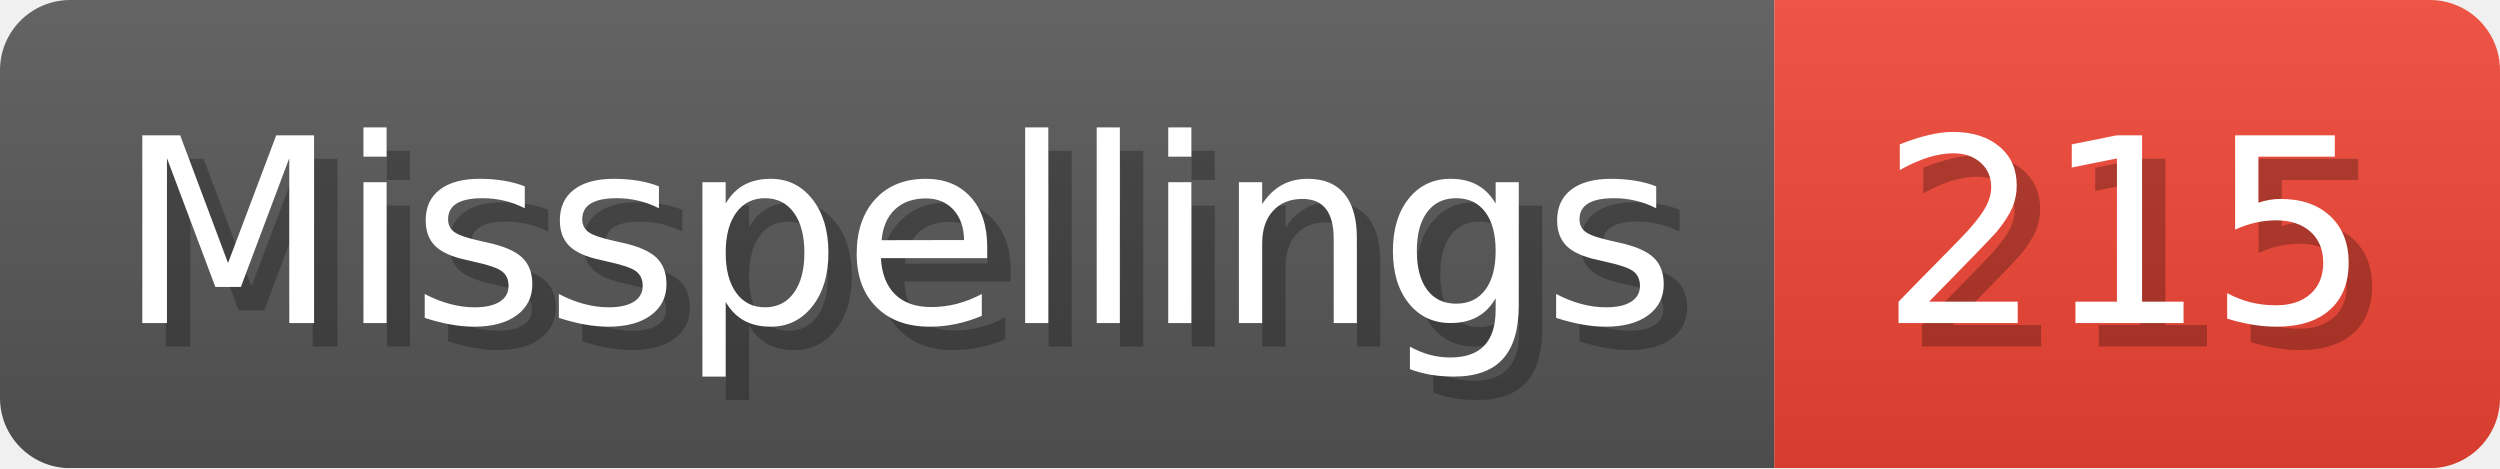
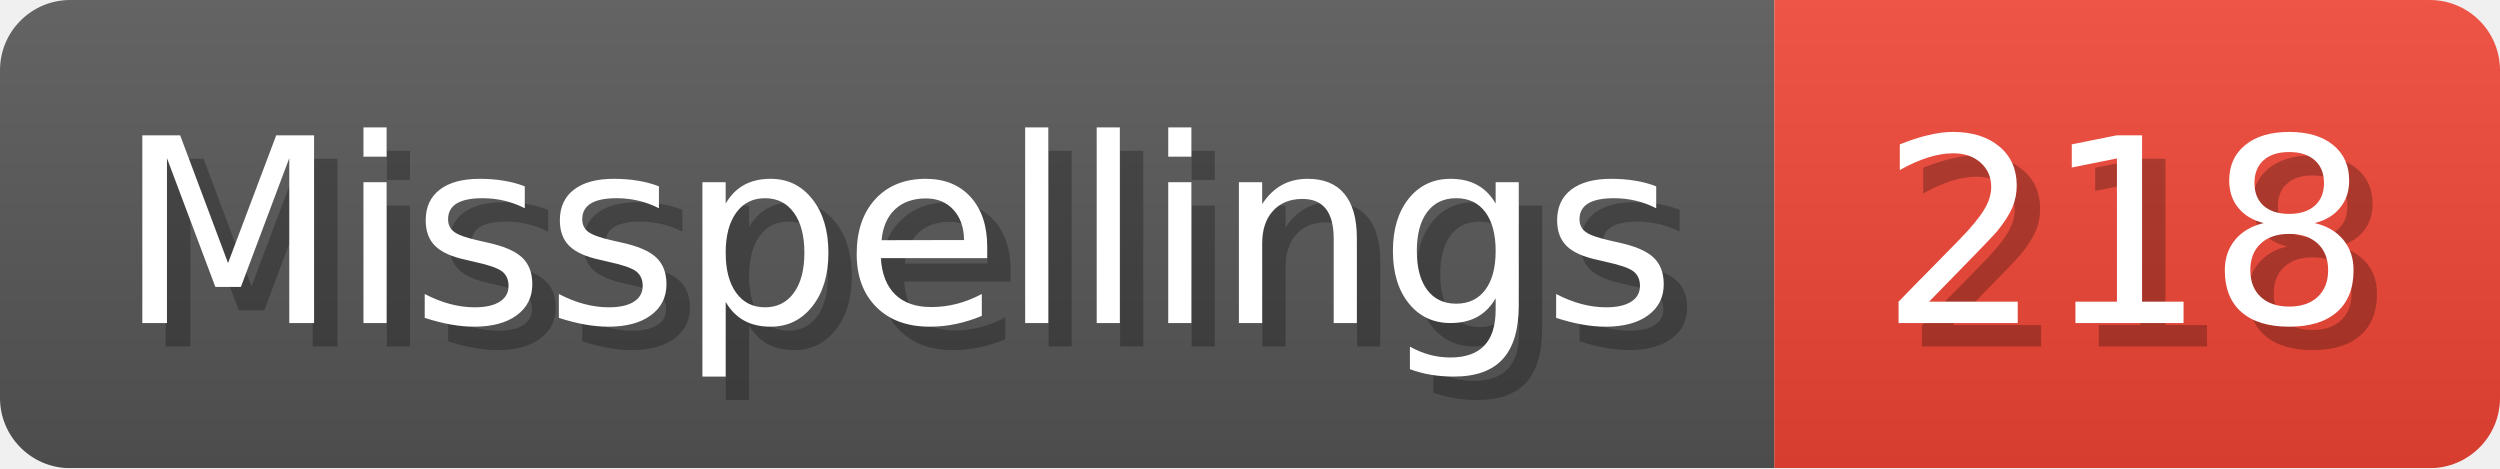
- <svg xmlns="http://www.w3.org/2000/svg" width="106.8" height="20" viewBox="0 0 1068 200" role="img" aria-label="Misspellings: 215">
+ <svg xmlns="http://www.w3.org/2000/svg" width="106.8" height="20" viewBox="0 0 1068 200" role="img" aria-label="Misspellings: 218">
  <linearGradient id="a" x2="0" y2="100%">
    <stop offset="0" stop-opacity=".1" stop-color="#EEE" />
    <stop offset="1" stop-opacity=".1" />
  </linearGradient>
  <mask id="m">
    <rect width="1068" height="200" rx="30" fill="#FFF" />
  </mask>
  <g mask="url(#m)">
    <rect width="758" height="200" fill="#555" />
    <rect width="310" height="200" fill="#E43" x="758" />
    <rect width="1068" height="200" fill="url(#a)" />
  </g>
  <g aria-hidden="true" fill="#fff" text-anchor="start" font-family="Verdana,DejaVu Sans,sans-serif" font-size="110">
    <text x="60" y="148" textLength="658" fill="#000" opacity="0.25">Misspellings</text>
    <text x="50" y="138" textLength="658">Misspellings</text>
-     <text x="813" y="148" textLength="210" fill="#000" opacity="0.25">215</text>
-     <text x="803" y="138" textLength="210">215</text>
+     <text x="813" y="148" textLength="210" fill="#000" opacity="0.25">218</text>
+     <text x="803" y="138" textLength="210">218</text>
  </g>
</svg>
